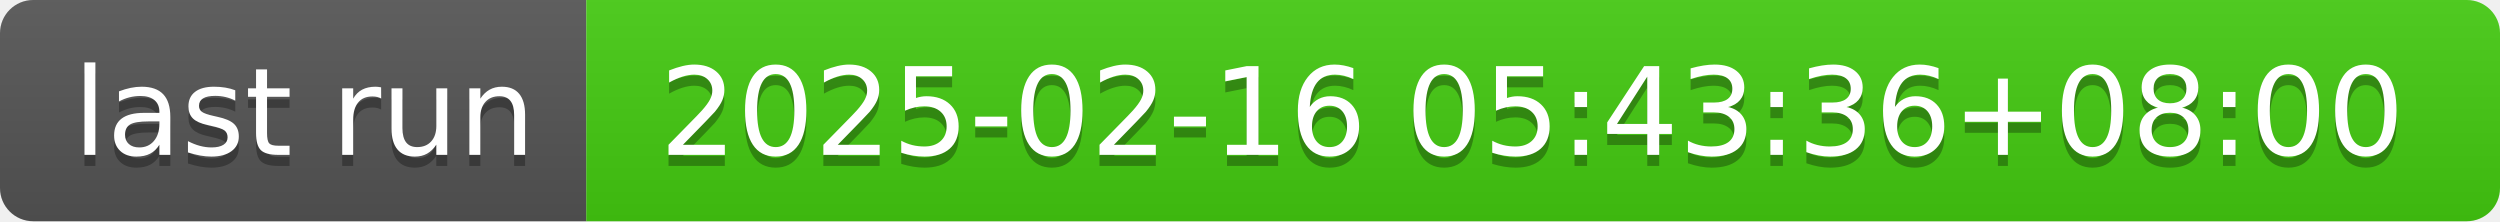
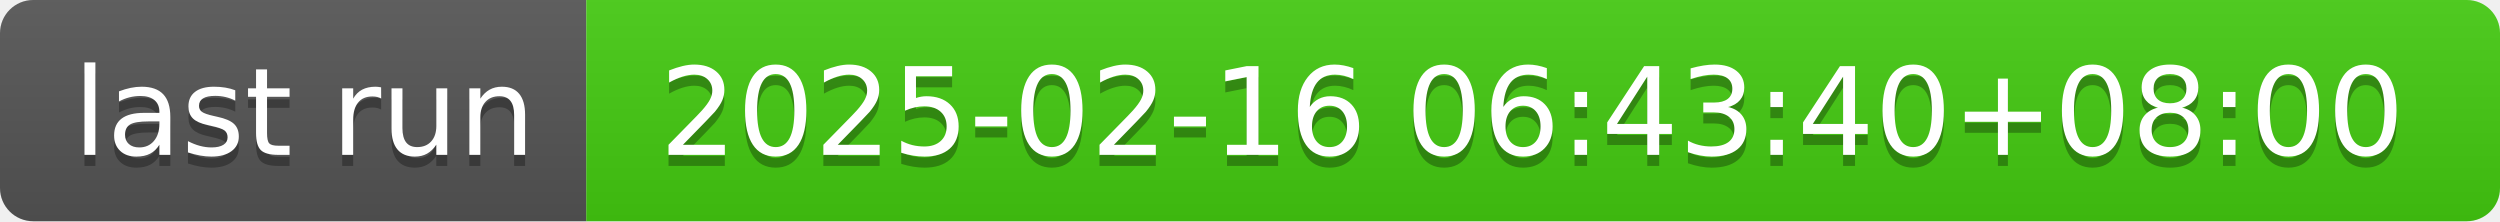
- <svg xmlns="http://www.w3.org/2000/svg" width="226" height="20" role="img" aria-label="last run: 2025-02-16 05:43:36+08:00">
+ <svg xmlns="http://www.w3.org/2000/svg" width="226" height="20" role="img" aria-label="last run: 2025-02-16 06:43:40+08:00">
  <linearGradient id="s" x2="0" y2="100%">
    <stop offset="0" stop-color="#bbb" stop-opacity=".1" />
    <stop offset="1" stop-opacity=".1" />
  </linearGradient>
  <clipPath id="r">
    <rect width="226" height="20" rx="3" fill="#fff" />
  </clipPath>
  <g clip-path="url(#r)">
    <rect width="53" height="20" fill="#555" />
    <rect x="53" width="173" height="20" fill="#4c1" />
    <rect width="226" height="20" fill="url(#s)" />
  </g>
  <g fill="#fff" text-anchor="middle" font-family="Verdana,Geneva,DejaVu Sans,sans-serif" text-rendering="geometricPrecision" font-size="110">
    <text aria-hidden="true" x="275" y="150" fill="#010101" fill-opacity=".3" transform="scale(.1)" textLength="430">last run</text>
    <text x="275" y="140" transform="scale(.1)" fill="#fff" textLength="430">last run</text>
-     <text aria-hidden="true" x="1385" y="150" fill="#010101" fill-opacity=".3" transform="scale(.1)" textLength="1630">2025-02-16 05:43:36+08:00</text>
-     <text x="1385" y="140" transform="scale(.1)" fill="#fff" textLength="1630">2025-02-16 05:43:36+08:00</text>
+     <text aria-hidden="true" x="1385" y="150" fill="#010101" fill-opacity=".3" transform="scale(.1)" textLength="1630">2025-02-16 06:43:40+08:00</text>
+     <text x="1385" y="140" transform="scale(.1)" fill="#fff" textLength="1630">2025-02-16 06:43:40+08:00</text>
  </g>
</svg>
